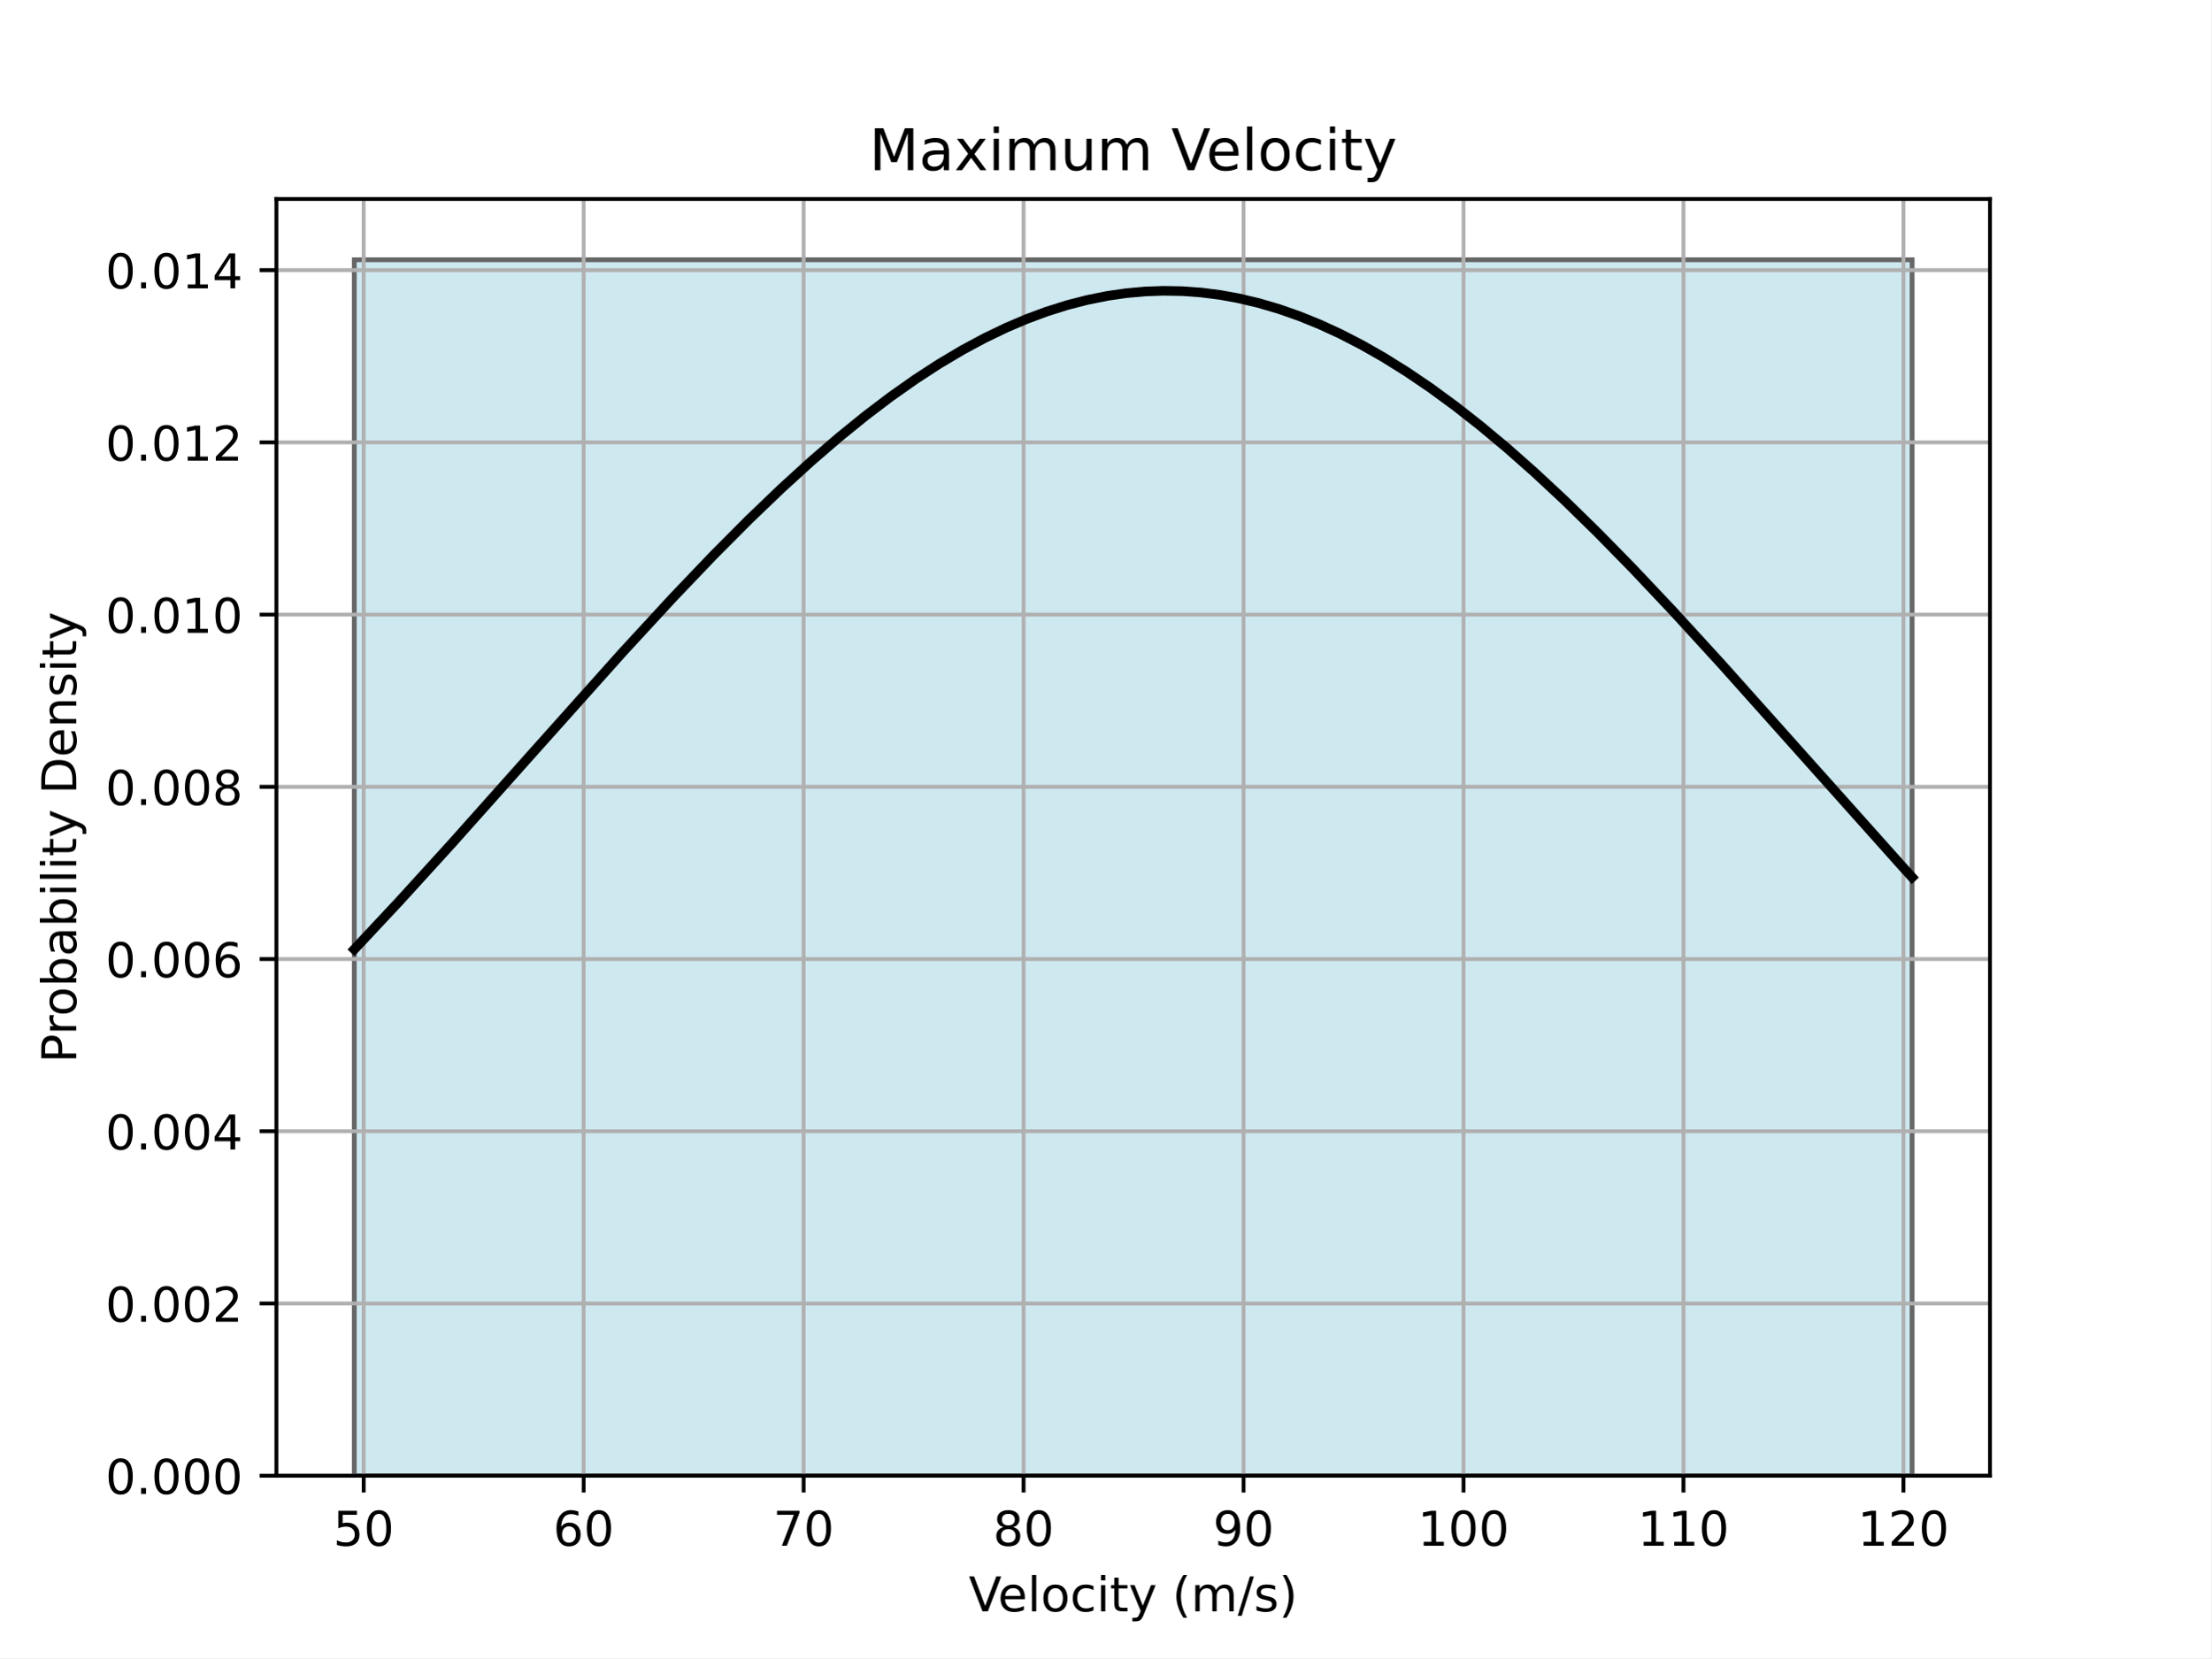
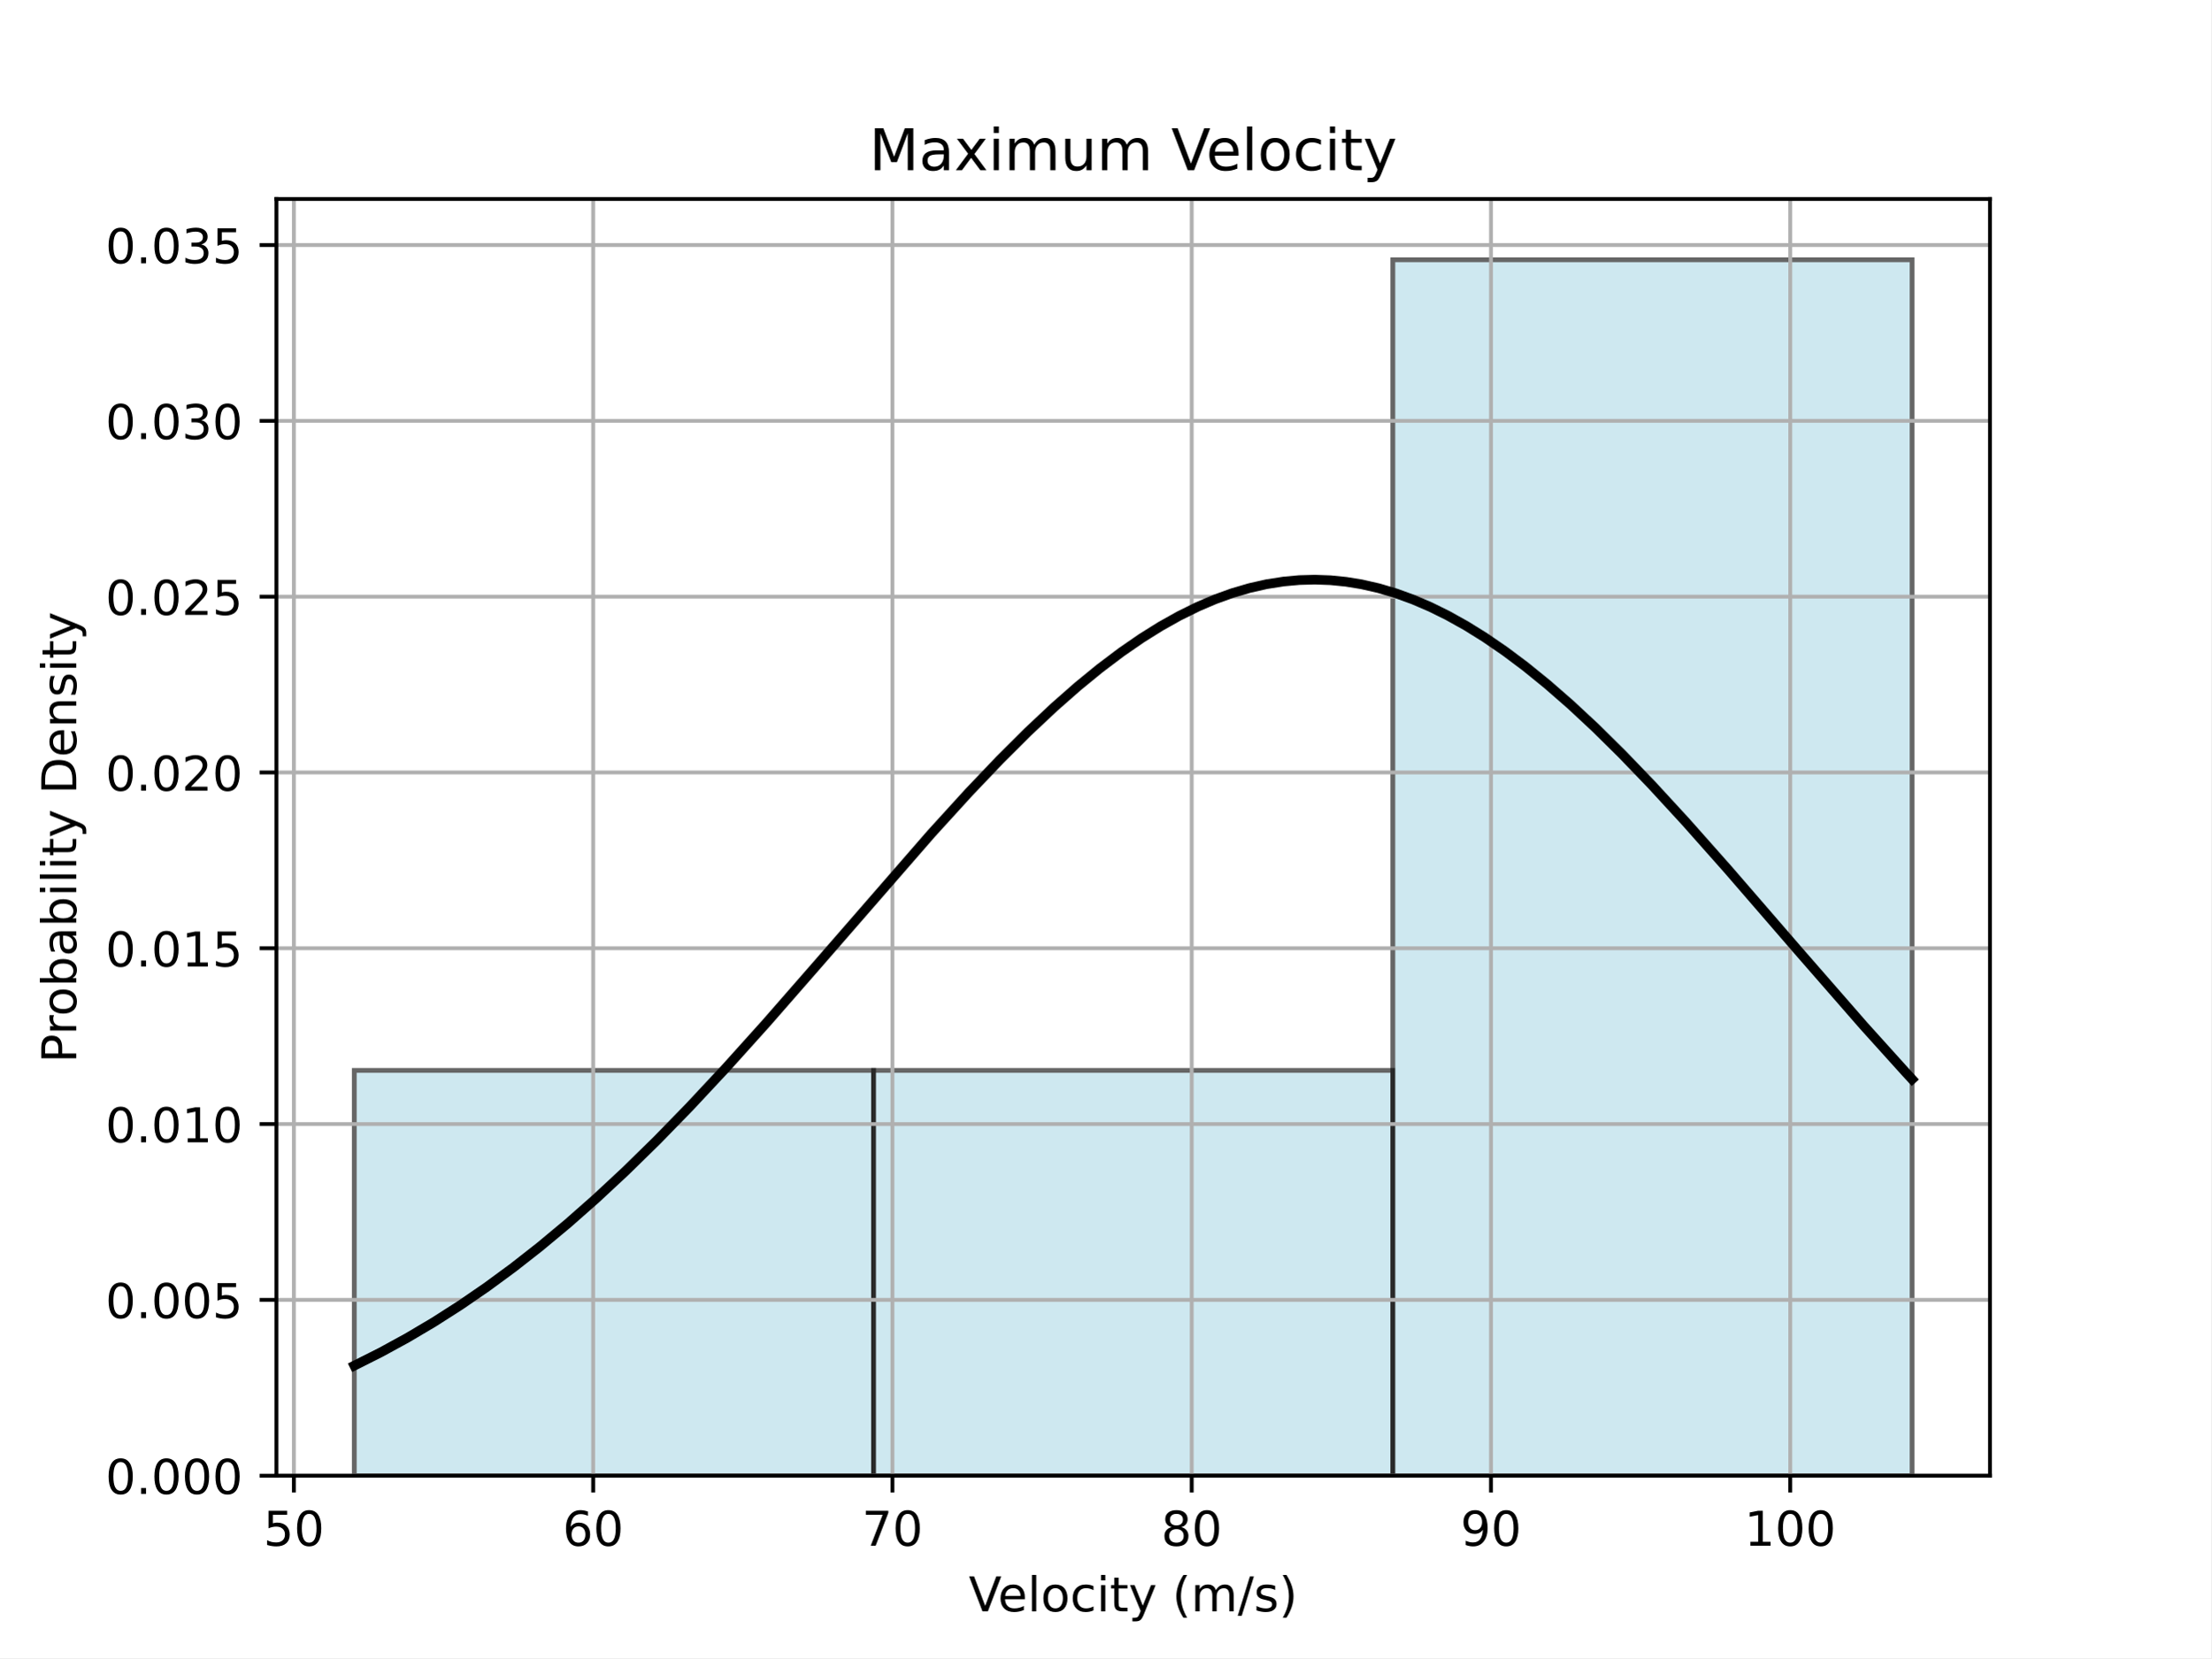
<svg xmlns="http://www.w3.org/2000/svg" xmlns:xlink="http://www.w3.org/1999/xlink" width="460.8pt" height="345.6pt" viewBox="0 0 460.8 345.6" version="1.1">
  <defs>
    <style type="text/css">*{stroke-linejoin: round; stroke-linecap: butt}</style>
  </defs>
  <g id="figure_1">
    <g id="patch_1">
      <path d="M 0 345.6  L 460.8 345.6  L 460.8 0  L 0 0  z " style="fill: #ffffff" />
    </g>
    <g id="axes_1">
      <g id="patch_2">
        <path d="M 57.6 307.584  L 414.72 307.584  L 414.72 41.472  L 57.6 41.472  z " style="fill: #ffffff" />
      </g>
      <g id="patch_3">
-         <path d="M 73.833 307.584  L 398.487 307.584  L 398.487 54.144  L 73.833 54.144  z " clip-path="url(#p4a5b25e9ff)" style="fill: #add8e6; opacity: 0.6; stroke: #000000; stroke-linejoin: miter" />
+         <path d="M 73.833 307.584  L 182.051 307.584  L 182.051 223.104  L 73.833 223.104  z " clip-path="url(#p40a71acb7b)" style="fill: #add8e6; opacity: 0.6; stroke: #000000; stroke-linejoin: miter" />
+       </g>
+       <g id="patch_4">
+         <path d="M 182.051 307.584  L 290.269 307.584  L 290.269 223.104  L 182.051 223.104  z " clip-path="url(#p40a71acb7b)" style="fill: #add8e6; opacity: 0.6; stroke: #000000; stroke-linejoin: miter" />
+       </g>
+       <g id="patch_5">
+         <path d="M 290.269 307.584  L 398.487 307.584  L 398.487 54.144  L 290.269 54.144  z " clip-path="url(#p40a71acb7b)" style="fill: #add8e6; opacity: 0.6; stroke: #000000; stroke-linejoin: miter" />
      </g>
      <g id="matplotlib.axis_1">
        <g id="xtick_1">
          <g id="line2d_1">
-             <path d="M 75.79 307.584  L 75.79 41.472  " clip-path="url(#p4a5b25e9ff)" style="fill: none; stroke: #b0b0b0; stroke-width: 0.8; stroke-linecap: square" />
+             <path d="M 61.245 307.584  L 61.245 41.472  " clip-path="url(#p40a71acb7b)" style="fill: none; stroke: #b0b0b0; stroke-width: 0.8; stroke-linecap: square" />
          </g>
          <g id="line2d_2">
            <defs>
-               <path id="mf6ae5b0770" d="M 0 0  L 0 3.5  " style="stroke: #000000; stroke-width: 0.8" />
+               <path id="mca28482580" d="M 0 0  L 0 3.5  " style="stroke: #000000; stroke-width: 0.8" />
            </defs>
            <g>
-               <use xlink:href="#mf6ae5b0770" x="75.79" y="307.584" style="stroke: #000000; stroke-width: 0.8" />
+               <use xlink:href="#mca28482580" x="61.245" y="307.584" style="stroke: #000000; stroke-width: 0.8" />
            </g>
          </g>
          <g id="text_1">
-             <g transform="translate(69.42783 322.1824) scale(0.1 -0.1)">
+             <g transform="translate(54.8823 322.1824) scale(0.1 -0.1)">
              <defs>
                <path id="DejaVuSans-35" d="M 691 4666  L 3169 4666  L 3169 4134  L 1269 4134  L 1269 2991  Q 1406 3038 1543 3061  Q 1681 3084 1819 3084  Q 2600 3084 3056 2656  Q 3513 2228 3513 1497  Q 3513 744 3044 326  Q 2575 -91 1722 -91  Q 1428 -91 1123 -41  Q 819 9 494 109  L 494 744  Q 775 591 1075 516  Q 1375 441 1709 441  Q 2250 441 2565 725  Q 2881 1009 2881 1497  Q 2881 1984 2565 2268  Q 2250 2553 1709 2553  Q 1456 2553 1204 2497  Q 953 2441 691 2322  L 691 4666  z " transform="scale(0.015625)" />
                <path id="DejaVuSans-30" d="M 2034 4250  Q 1547 4250 1301 3770  Q 1056 3291 1056 2328  Q 1056 1369 1301 889  Q 1547 409 2034 409  Q 2525 409 2770 889  Q 3016 1369 3016 2328  Q 3016 3291 2770 3770  Q 2525 4250 2034 4250  z M 2034 4750  Q 2819 4750 3233 4129  Q 3647 3509 3647 2328  Q 3647 1150 3233 529  Q 2819 -91 2034 -91  Q 1250 -91 836 529  Q 422 1150 422 2328  Q 422 3509 836 4129  Q 1250 4750 2034 4750  z " transform="scale(0.015625)" />
              </defs>
              <use xlink:href="#DejaVuSans-35" />
              <use xlink:href="#DejaVuSans-30" x="63.623" />
            </g>
          </g>
        </g>
        <g id="xtick_2">
          <g id="line2d_3">
-             <path d="M 121.633 307.584  L 121.633 41.472  " clip-path="url(#p4a5b25e9ff)" style="fill: none; stroke: #b0b0b0; stroke-width: 0.8; stroke-linecap: square" />
+             <path d="M 123.615 307.584  L 123.615 41.472  " clip-path="url(#p40a71acb7b)" style="fill: none; stroke: #b0b0b0; stroke-width: 0.8; stroke-linecap: square" />
          </g>
          <g id="line2d_4">
            <g>
-               <use xlink:href="#mf6ae5b0770" x="121.633" y="307.584" style="stroke: #000000; stroke-width: 0.8" />
+               <use xlink:href="#mca28482580" x="123.615" y="307.584" style="stroke: #000000; stroke-width: 0.8" />
            </g>
          </g>
          <g id="text_2">
-             <g transform="translate(115.2701 322.1824) scale(0.1 -0.1)">
+             <g transform="translate(117.2526 322.1824) scale(0.1 -0.1)">
              <defs>
                <path id="DejaVuSans-36" d="M 2113 2584  Q 1688 2584 1439 2293  Q 1191 2003 1191 1497  Q 1191 994 1439 701  Q 1688 409 2113 409  Q 2538 409 2786 701  Q 3034 994 3034 1497  Q 3034 2003 2786 2293  Q 2538 2584 2113 2584  z M 3366 4563  L 3366 3988  Q 3128 4100 2886 4159  Q 2644 4219 2406 4219  Q 1781 4219 1451 3797  Q 1122 3375 1075 2522  Q 1259 2794 1537 2939  Q 1816 3084 2150 3084  Q 2853 3084 3261 2657  Q 3669 2231 3669 1497  Q 3669 778 3244 343  Q 2819 -91 2113 -91  Q 1303 -91 875 529  Q 447 1150 447 2328  Q 447 3434 972 4092  Q 1497 4750 2381 4750  Q 2619 4750 2861 4703  Q 3103 4656 3366 4563  z " transform="scale(0.015625)" />
              </defs>
              <use xlink:href="#DejaVuSans-36" />
              <use xlink:href="#DejaVuSans-30" x="63.623" />
            </g>
          </g>
        </g>
        <g id="xtick_3">
          <g id="line2d_5">
-             <path d="M 167.475 307.584  L 167.475 41.472  " clip-path="url(#p4a5b25e9ff)" style="fill: none; stroke: #b0b0b0; stroke-width: 0.8; stroke-linecap: square" />
+             <path d="M 185.985 307.584  L 185.985 41.472  " clip-path="url(#p40a71acb7b)" style="fill: none; stroke: #b0b0b0; stroke-width: 0.8; stroke-linecap: square" />
          </g>
          <g id="line2d_6">
            <g>
-               <use xlink:href="#mf6ae5b0770" x="167.475" y="307.584" style="stroke: #000000; stroke-width: 0.8" />
+               <use xlink:href="#mca28482580" x="185.985" y="307.584" style="stroke: #000000; stroke-width: 0.8" />
            </g>
          </g>
          <g id="text_3">
-             <g transform="translate(161.1124 322.1824) scale(0.1 -0.1)">
+             <g transform="translate(179.623 322.1824) scale(0.1 -0.1)">
              <defs>
                <path id="DejaVuSans-37" d="M 525 4666  L 3525 4666  L 3525 4397  L 1831 0  L 1172 0  L 2766 4134  L 525 4134  L 525 4666  z " transform="scale(0.015625)" />
              </defs>
              <use xlink:href="#DejaVuSans-37" />
              <use xlink:href="#DejaVuSans-30" x="63.623" />
            </g>
          </g>
        </g>
        <g id="xtick_4">
          <g id="line2d_7">
-             <path d="M 213.317 307.584  L 213.317 41.472  " clip-path="url(#p4a5b25e9ff)" style="fill: none; stroke: #b0b0b0; stroke-width: 0.8; stroke-linecap: square" />
+             <path d="M 248.356 307.584  L 248.356 41.472  " clip-path="url(#p40a71acb7b)" style="fill: none; stroke: #b0b0b0; stroke-width: 0.8; stroke-linecap: square" />
          </g>
          <g id="line2d_8">
            <g>
-               <use xlink:href="#mf6ae5b0770" x="213.317" y="307.584" style="stroke: #000000; stroke-width: 0.8" />
+               <use xlink:href="#mca28482580" x="248.356" y="307.584" style="stroke: #000000; stroke-width: 0.8" />
            </g>
          </g>
          <g id="text_4">
-             <g transform="translate(206.9547 322.1824) scale(0.1 -0.1)">
+             <g transform="translate(241.9933 322.1824) scale(0.1 -0.1)">
              <defs>
                <path id="DejaVuSans-38" d="M 2034 2216  Q 1584 2216 1326 1975  Q 1069 1734 1069 1313  Q 1069 891 1326 650  Q 1584 409 2034 409  Q 2484 409 2743 651  Q 3003 894 3003 1313  Q 3003 1734 2745 1975  Q 2488 2216 2034 2216  z M 1403 2484  Q 997 2584 770 2862  Q 544 3141 544 3541  Q 544 4100 942 4425  Q 1341 4750 2034 4750  Q 2731 4750 3128 4425  Q 3525 4100 3525 3541  Q 3525 3141 3298 2862  Q 3072 2584 2669 2484  Q 3125 2378 3379 2068  Q 3634 1759 3634 1313  Q 3634 634 3220 271  Q 2806 -91 2034 -91  Q 1263 -91 848 271  Q 434 634 434 1313  Q 434 1759 690 2068  Q 947 2378 1403 2484  z M 1172 3481  Q 1172 3119 1398 2916  Q 1625 2713 2034 2713  Q 2441 2713 2670 2916  Q 2900 3119 2900 3481  Q 2900 3844 2670 4047  Q 2441 4250 2034 4250  Q 1625 4250 1398 4047  Q 1172 3844 1172 3481  z " transform="scale(0.015625)" />
              </defs>
              <use xlink:href="#DejaVuSans-38" />
              <use xlink:href="#DejaVuSans-30" x="63.623" />
            </g>
          </g>
        </g>
        <g id="xtick_5">
          <g id="line2d_9">
-             <path d="M 259.16 307.584  L 259.16 41.472  " clip-path="url(#p4a5b25e9ff)" style="fill: none; stroke: #b0b0b0; stroke-width: 0.8; stroke-linecap: square" />
+             <path d="M 310.726 307.584  L 310.726 41.472  " clip-path="url(#p40a71acb7b)" style="fill: none; stroke: #b0b0b0; stroke-width: 0.8; stroke-linecap: square" />
          </g>
          <g id="line2d_10">
            <g>
-               <use xlink:href="#mf6ae5b0770" x="259.16" y="307.584" style="stroke: #000000; stroke-width: 0.8" />
+               <use xlink:href="#mca28482580" x="310.726" y="307.584" style="stroke: #000000; stroke-width: 0.8" />
            </g>
          </g>
          <g id="text_5">
-             <g transform="translate(252.797 322.1824) scale(0.1 -0.1)">
+             <g transform="translate(304.3637 322.1824) scale(0.1 -0.1)">
              <defs>
                <path id="DejaVuSans-39" d="M 703 97  L 703 672  Q 941 559 1184 500  Q 1428 441 1663 441  Q 2288 441 2617 861  Q 2947 1281 2994 2138  Q 2813 1869 2534 1725  Q 2256 1581 1919 1581  Q 1219 1581 811 2004  Q 403 2428 403 3163  Q 403 3881 828 4315  Q 1253 4750 1959 4750  Q 2769 4750 3195 4129  Q 3622 3509 3622 2328  Q 3622 1225 3098 567  Q 2575 -91 1691 -91  Q 1453 -91 1209 -44  Q 966 3 703 97  z M 1959 2075  Q 2384 2075 2632 2365  Q 2881 2656 2881 3163  Q 2881 3666 2632 3958  Q 2384 4250 1959 4250  Q 1534 4250 1286 3958  Q 1038 3666 1038 3163  Q 1038 2656 1286 2365  Q 1534 2075 1959 2075  z " transform="scale(0.015625)" />
              </defs>
              <use xlink:href="#DejaVuSans-39" />
              <use xlink:href="#DejaVuSans-30" x="63.623" />
            </g>
          </g>
        </g>
        <g id="xtick_6">
          <g id="line2d_11">
-             <path d="M 305.002 307.584  L 305.002 41.472  " clip-path="url(#p4a5b25e9ff)" style="fill: none; stroke: #b0b0b0; stroke-width: 0.8; stroke-linecap: square" />
+             <path d="M 373.096 307.584  L 373.096 41.472  " clip-path="url(#p40a71acb7b)" style="fill: none; stroke: #b0b0b0; stroke-width: 0.8; stroke-linecap: square" />
          </g>
          <g id="line2d_12">
            <g>
-               <use xlink:href="#mf6ae5b0770" x="305.002" y="307.584" style="stroke: #000000; stroke-width: 0.8" />
+               <use xlink:href="#mca28482580" x="373.096" y="307.584" style="stroke: #000000; stroke-width: 0.8" />
            </g>
          </g>
          <g id="text_6">
-             <g transform="translate(295.4581 322.1824) scale(0.1 -0.1)">
+             <g transform="translate(363.5527 322.1824) scale(0.1 -0.1)">
              <defs>
                <path id="DejaVuSans-31" d="M 794 531  L 1825 531  L 1825 4091  L 703 3866  L 703 4441  L 1819 4666  L 2450 4666  L 2450 531  L 3481 531  L 3481 0  L 794 0  L 794 531  z " transform="scale(0.015625)" />
              </defs>
              <use xlink:href="#DejaVuSans-31" />
              <use xlink:href="#DejaVuSans-30" x="63.623" />
              <use xlink:href="#DejaVuSans-30" x="127.246" />
            </g>
          </g>
        </g>
-         <g id="xtick_7">
-           <g id="line2d_13">
-             <path d="M 350.844 307.584  L 350.844 41.472  " clip-path="url(#p4a5b25e9ff)" style="fill: none; stroke: #b0b0b0; stroke-width: 0.8; stroke-linecap: square" />
-           </g>
-           <g id="line2d_14">
-             <g>
-               <use xlink:href="#mf6ae5b0770" x="350.844" y="307.584" style="stroke: #000000; stroke-width: 0.8" />
-             </g>
-           </g>
-           <g id="text_7">
-             <g transform="translate(341.3003 322.1824) scale(0.1 -0.1)">
-               <use xlink:href="#DejaVuSans-31" />
-               <use xlink:href="#DejaVuSans-31" x="63.623" />
-               <use xlink:href="#DejaVuSans-30" x="127.246" />
-             </g>
-           </g>
-         </g>
-         <g id="xtick_8">
-           <g id="line2d_15">
-             <path d="M 396.686 307.584  L 396.686 41.472  " clip-path="url(#p4a5b25e9ff)" style="fill: none; stroke: #b0b0b0; stroke-width: 0.8; stroke-linecap: square" />
-           </g>
-           <g id="line2d_16">
-             <g>
-               <use xlink:href="#mf6ae5b0770" x="396.686" y="307.584" style="stroke: #000000; stroke-width: 0.8" />
-             </g>
-           </g>
-           <g id="text_8">
-             <g transform="translate(387.1426 322.1824) scale(0.1 -0.1)">
-               <defs>
-                 <path id="DejaVuSans-32" d="M 1228 531  L 3431 531  L 3431 0  L 469 0  L 469 531  Q 828 903 1448 1529  Q 2069 2156 2228 2338  Q 2531 2678 2651 2914  Q 2772 3150 2772 3378  Q 2772 3750 2511 3984  Q 2250 4219 1831 4219  Q 1534 4219 1204 4116  Q 875 4013 500 3803  L 500 4441  Q 881 4594 1212 4672  Q 1544 4750 1819 4750  Q 2544 4750 2975 4387  Q 3406 4025 3406 3419  Q 3406 3131 3298 2873  Q 3191 2616 2906 2266  Q 2828 2175 2409 1742  Q 1991 1309 1228 531  z " transform="scale(0.015625)" />
-               </defs>
-               <use xlink:href="#DejaVuSans-31" />
-               <use xlink:href="#DejaVuSans-32" x="63.623" />
-               <use xlink:href="#DejaVuSans-30" x="127.246" />
-             </g>
-           </g>
-         </g>
-         <g id="text_9">
+         <g id="text_7">
          <g transform="translate(201.8944 335.8606) scale(0.1 -0.1)">
            <defs>
              <path id="DejaVuSans-56" d="M 1831 0  L 50 4666  L 709 4666  L 2188 738  L 3669 4666  L 4325 4666  L 2547 0  L 1831 0  z " transform="scale(0.015625)" />
              <path id="DejaVuSans-65" d="M 3597 1894  L 3597 1613  L 953 1613  Q 991 1019 1311 708  Q 1631 397 2203 397  Q 2534 397 2845 478  Q 3156 559 3463 722  L 3463 178  Q 3153 47 2828 -22  Q 2503 -91 2169 -91  Q 1331 -91 842 396  Q 353 884 353 1716  Q 353 2575 817 3079  Q 1281 3584 2069 3584  Q 2775 3584 3186 3129  Q 3597 2675 3597 1894  z M 3022 2063  Q 3016 2534 2758 2815  Q 2500 3097 2075 3097  Q 1594 3097 1305 2825  Q 1016 2553 972 2059  L 3022 2063  z " transform="scale(0.015625)" />
              <path id="DejaVuSans-6c" d="M 603 4863  L 1178 4863  L 1178 0  L 603 0  L 603 4863  z " transform="scale(0.015625)" />
              <path id="DejaVuSans-6f" d="M 1959 3097  Q 1497 3097 1228 2736  Q 959 2375 959 1747  Q 959 1119 1226 758  Q 1494 397 1959 397  Q 2419 397 2687 759  Q 2956 1122 2956 1747  Q 2956 2369 2687 2733  Q 2419 3097 1959 3097  z M 1959 3584  Q 2709 3584 3137 3096  Q 3566 2609 3566 1747  Q 3566 888 3137 398  Q 2709 -91 1959 -91  Q 1206 -91 779 398  Q 353 888 353 1747  Q 353 2609 779 3096  Q 1206 3584 1959 3584  z " transform="scale(0.015625)" />
              <path id="DejaVuSans-63" d="M 3122 3366  L 3122 2828  Q 2878 2963 2633 3030  Q 2388 3097 2138 3097  Q 1578 3097 1268 2742  Q 959 2388 959 1747  Q 959 1106 1268 751  Q 1578 397 2138 397  Q 2388 397 2633 464  Q 2878 531 3122 666  L 3122 134  Q 2881 22 2623 -34  Q 2366 -91 2075 -91  Q 1284 -91 818 406  Q 353 903 353 1747  Q 353 2603 823 3093  Q 1294 3584 2113 3584  Q 2378 3584 2631 3529  Q 2884 3475 3122 3366  z " transform="scale(0.015625)" />
              <path id="DejaVuSans-69" d="M 603 3500  L 1178 3500  L 1178 0  L 603 0  L 603 3500  z M 603 4863  L 1178 4863  L 1178 4134  L 603 4134  L 603 4863  z " transform="scale(0.015625)" />
              <path id="DejaVuSans-74" d="M 1172 4494  L 1172 3500  L 2356 3500  L 2356 3053  L 1172 3053  L 1172 1153  Q 1172 725 1289 603  Q 1406 481 1766 481  L 2356 481  L 2356 0  L 1766 0  Q 1100 0 847 248  Q 594 497 594 1153  L 594 3053  L 172 3053  L 172 3500  L 594 3500  L 594 4494  L 1172 4494  z " transform="scale(0.015625)" />
              <path id="DejaVuSans-79" d="M 2059 -325  Q 1816 -950 1584 -1140  Q 1353 -1331 966 -1331  L 506 -1331  L 506 -850  L 844 -850  Q 1081 -850 1212 -737  Q 1344 -625 1503 -206  L 1606 56  L 191 3500  L 800 3500  L 1894 763  L 2988 3500  L 3597 3500  L 2059 -325  z " transform="scale(0.015625)" />
              <path id="DejaVuSans-20" transform="scale(0.015625)" />
              <path id="DejaVuSans-28" d="M 1984 4856  Q 1566 4138 1362 3434  Q 1159 2731 1159 2009  Q 1159 1288 1364 580  Q 1569 -128 1984 -844  L 1484 -844  Q 1016 -109 783 600  Q 550 1309 550 2009  Q 550 2706 781 3412  Q 1013 4119 1484 4856  L 1984 4856  z " transform="scale(0.015625)" />
              <path id="DejaVuSans-6d" d="M 3328 2828  Q 3544 3216 3844 3400  Q 4144 3584 4550 3584  Q 5097 3584 5394 3201  Q 5691 2819 5691 2113  L 5691 0  L 5113 0  L 5113 2094  Q 5113 2597 4934 2840  Q 4756 3084 4391 3084  Q 3944 3084 3684 2787  Q 3425 2491 3425 1978  L 3425 0  L 2847 0  L 2847 2094  Q 2847 2600 2669 2842  Q 2491 3084 2119 3084  Q 1678 3084 1418 2786  Q 1159 2488 1159 1978  L 1159 0  L 581 0  L 581 3500  L 1159 3500  L 1159 2956  Q 1356 3278 1631 3431  Q 1906 3584 2284 3584  Q 2666 3584 2933 3390  Q 3200 3197 3328 2828  z " transform="scale(0.015625)" />
              <path id="DejaVuSans-2f" d="M 1625 4666  L 2156 4666  L 531 -594  L 0 -594  L 1625 4666  z " transform="scale(0.015625)" />
              <path id="DejaVuSans-73" d="M 2834 3397  L 2834 2853  Q 2591 2978 2328 3040  Q 2066 3103 1784 3103  Q 1356 3103 1142 2972  Q 928 2841 928 2578  Q 928 2378 1081 2264  Q 1234 2150 1697 2047  L 1894 2003  Q 2506 1872 2764 1633  Q 3022 1394 3022 966  Q 3022 478 2636 193  Q 2250 -91 1575 -91  Q 1294 -91 989 -36  Q 684 19 347 128  L 347 722  Q 666 556 975 473  Q 1284 391 1588 391  Q 1994 391 2212 530  Q 2431 669 2431 922  Q 2431 1156 2273 1281  Q 2116 1406 1581 1522  L 1381 1569  Q 847 1681 609 1914  Q 372 2147 372 2553  Q 372 3047 722 3315  Q 1072 3584 1716 3584  Q 2034 3584 2315 3537  Q 2597 3491 2834 3397  z " transform="scale(0.015625)" />
              <path id="DejaVuSans-29" d="M 513 4856  L 1013 4856  Q 1481 4119 1714 3412  Q 1947 2706 1947 2009  Q 1947 1309 1714 600  Q 1481 -109 1013 -844  L 513 -844  Q 928 -128 1133 580  Q 1338 1288 1338 2009  Q 1338 2731 1133 3434  Q 928 4138 513 4856  z " transform="scale(0.015625)" />
            </defs>
            <use xlink:href="#DejaVuSans-56" />
            <use xlink:href="#DejaVuSans-65" x="60.658" />
            <use xlink:href="#DejaVuSans-6c" x="122.182" />
            <use xlink:href="#DejaVuSans-6f" x="149.965" />
            <use xlink:href="#DejaVuSans-63" x="211.146" />
            <use xlink:href="#DejaVuSans-69" x="266.127" />
            <use xlink:href="#DejaVuSans-74" x="293.91" />
            <use xlink:href="#DejaVuSans-79" x="333.119" />
            <use xlink:href="#DejaVuSans-20" x="392.299" />
            <use xlink:href="#DejaVuSans-28" x="424.086" />
            <use xlink:href="#DejaVuSans-6d" x="463.1" />
            <use xlink:href="#DejaVuSans-2f" x="560.512" />
            <use xlink:href="#DejaVuSans-73" x="594.203" />
            <use xlink:href="#DejaVuSans-29" x="646.303" />
          </g>
        </g>
      </g>
      <g id="matplotlib.axis_2">
        <g id="ytick_1">
-           <g id="line2d_17">
-             <path d="M 57.6 307.584  L 414.72 307.584  " clip-path="url(#p4a5b25e9ff)" style="fill: none; stroke: #b0b0b0; stroke-width: 0.8; stroke-linecap: square" />
-           </g>
-           <g id="line2d_18">
+           <g id="line2d_13">
+             <path d="M 57.6 307.584  L 414.72 307.584  " clip-path="url(#p40a71acb7b)" style="fill: none; stroke: #b0b0b0; stroke-width: 0.8; stroke-linecap: square" />
+           </g>
+           <g id="line2d_14">
            <defs>
-               <path id="mce424a4e23" d="M 0 0  L -3.5 0  " style="stroke: #000000; stroke-width: 0.8" />
+               <path id="m135d31848f" d="M 0 0  L -3.5 0  " style="stroke: #000000; stroke-width: 0.8" />
            </defs>
            <g>
-               <use xlink:href="#mce424a4e23" x="57.6" y="307.584" style="stroke: #000000; stroke-width: 0.8" />
-             </g>
-           </g>
-           <g id="text_10">
+               <use xlink:href="#m135d31848f" x="57.6" y="307.584" style="stroke: #000000; stroke-width: 0.8" />
+             </g>
+           </g>
+           <g id="text_8">
            <g transform="translate(21.97188 311.3832) scale(0.1 -0.1)">
              <defs>
                <path id="DejaVuSans-2e" d="M 684 794  L 1344 794  L 1344 0  L 684 0  L 684 794  z " transform="scale(0.015625)" />
              </defs>
              <use xlink:href="#DejaVuSans-30" />
              <use xlink:href="#DejaVuSans-2e" x="63.623" />
              <use xlink:href="#DejaVuSans-30" x="95.41" />
              <use xlink:href="#DejaVuSans-30" x="159.033" />
              <use xlink:href="#DejaVuSans-30" x="222.656" />
            </g>
          </g>
        </g>
        <g id="ytick_2">
-           <g id="line2d_19">
-             <path d="M 57.6 271.687  L 414.72 271.687  " clip-path="url(#p4a5b25e9ff)" style="fill: none; stroke: #b0b0b0; stroke-width: 0.8; stroke-linecap: square" />
-           </g>
-           <g id="line2d_20">
-             <g>
-               <use xlink:href="#mce424a4e23" x="57.6" y="271.687" style="stroke: #000000; stroke-width: 0.8" />
-             </g>
-           </g>
-           <g id="text_11">
-             <g transform="translate(21.97188 275.486) scale(0.1 -0.1)">
+           <g id="line2d_15">
+             <path d="M 57.6 270.939  L 414.72 270.939  " clip-path="url(#p40a71acb7b)" style="fill: none; stroke: #b0b0b0; stroke-width: 0.8; stroke-linecap: square" />
+           </g>
+           <g id="line2d_16">
+             <g>
+               <use xlink:href="#m135d31848f" x="57.6" y="270.939" style="stroke: #000000; stroke-width: 0.8" />
+             </g>
+           </g>
+           <g id="text_9">
+             <g transform="translate(21.97188 274.7381) scale(0.1 -0.1)">
              <use xlink:href="#DejaVuSans-30" />
              <use xlink:href="#DejaVuSans-2e" x="63.623" />
              <use xlink:href="#DejaVuSans-30" x="95.41" />
              <use xlink:href="#DejaVuSans-30" x="159.033" />
-               <use xlink:href="#DejaVuSans-32" x="222.656" />
+               <use xlink:href="#DejaVuSans-35" x="222.656" />
            </g>
          </g>
        </g>
        <g id="ytick_3">
-           <g id="line2d_21">
-             <path d="M 57.6 235.79  L 414.72 235.79  " clip-path="url(#p4a5b25e9ff)" style="fill: none; stroke: #b0b0b0; stroke-width: 0.8; stroke-linecap: square" />
-           </g>
-           <g id="line2d_22">
-             <g>
-               <use xlink:href="#mce424a4e23" x="57.6" y="235.79" style="stroke: #000000; stroke-width: 0.8" />
-             </g>
-           </g>
-           <g id="text_12">
-             <g transform="translate(21.97188 239.5889) scale(0.1 -0.1)">
-               <defs>
-                 <path id="DejaVuSans-34" d="M 2419 4116  L 825 1625  L 2419 1625  L 2419 4116  z M 2253 4666  L 3047 4666  L 3047 1625  L 3713 1625  L 3713 1100  L 3047 1100  L 3047 0  L 2419 0  L 2419 1100  L 313 1100  L 313 1709  L 2253 4666  z " transform="scale(0.015625)" />
-               </defs>
-               <use xlink:href="#DejaVuSans-30" />
-               <use xlink:href="#DejaVuSans-2e" x="63.623" />
-               <use xlink:href="#DejaVuSans-30" x="95.41" />
-               <use xlink:href="#DejaVuSans-30" x="159.033" />
-               <use xlink:href="#DejaVuSans-34" x="222.656" />
-             </g>
-           </g>
-         </g>
-         <g id="ytick_4">
-           <g id="line2d_23">
-             <path d="M 57.6 199.892  L 414.72 199.892  " clip-path="url(#p4a5b25e9ff)" style="fill: none; stroke: #b0b0b0; stroke-width: 0.8; stroke-linecap: square" />
-           </g>
-           <g id="line2d_24">
-             <g>
-               <use xlink:href="#mce424a4e23" x="57.6" y="199.892" style="stroke: #000000; stroke-width: 0.8" />
-             </g>
-           </g>
-           <g id="text_13">
-             <g transform="translate(21.97188 203.6917) scale(0.1 -0.1)">
-               <use xlink:href="#DejaVuSans-30" />
-               <use xlink:href="#DejaVuSans-2e" x="63.623" />
-               <use xlink:href="#DejaVuSans-30" x="95.41" />
-               <use xlink:href="#DejaVuSans-30" x="159.033" />
-               <use xlink:href="#DejaVuSans-36" x="222.656" />
-             </g>
-           </g>
-         </g>
-         <g id="ytick_5">
-           <g id="line2d_25">
-             <path d="M 57.6 163.995  L 414.72 163.995  " clip-path="url(#p4a5b25e9ff)" style="fill: none; stroke: #b0b0b0; stroke-width: 0.8; stroke-linecap: square" />
-           </g>
-           <g id="line2d_26">
-             <g>
-               <use xlink:href="#mce424a4e23" x="57.6" y="163.995" style="stroke: #000000; stroke-width: 0.8" />
-             </g>
-           </g>
-           <g id="text_14">
-             <g transform="translate(21.97188 167.7945) scale(0.1 -0.1)">
-               <use xlink:href="#DejaVuSans-30" />
-               <use xlink:href="#DejaVuSans-2e" x="63.623" />
-               <use xlink:href="#DejaVuSans-30" x="95.41" />
-               <use xlink:href="#DejaVuSans-30" x="159.033" />
-               <use xlink:href="#DejaVuSans-38" x="222.656" />
-             </g>
-           </g>
-         </g>
-         <g id="ytick_6">
-           <g id="line2d_27">
-             <path d="M 57.6 128.098  L 414.72 128.098  " clip-path="url(#p4a5b25e9ff)" style="fill: none; stroke: #b0b0b0; stroke-width: 0.8; stroke-linecap: square" />
-           </g>
-           <g id="line2d_28">
-             <g>
-               <use xlink:href="#mce424a4e23" x="57.6" y="128.098" style="stroke: #000000; stroke-width: 0.8" />
-             </g>
-           </g>
-           <g id="text_15">
-             <g transform="translate(21.97188 131.8973) scale(0.1 -0.1)">
+           <g id="line2d_17">
+             <path d="M 57.6 234.294  L 414.72 234.294  " clip-path="url(#p40a71acb7b)" style="fill: none; stroke: #b0b0b0; stroke-width: 0.8; stroke-linecap: square" />
+           </g>
+           <g id="line2d_18">
+             <g>
+               <use xlink:href="#m135d31848f" x="57.6" y="234.294" style="stroke: #000000; stroke-width: 0.8" />
+             </g>
+           </g>
+           <g id="text_10">
+             <g transform="translate(21.97188 238.093) scale(0.1 -0.1)">
              <use xlink:href="#DejaVuSans-30" />
              <use xlink:href="#DejaVuSans-2e" x="63.623" />
              <use xlink:href="#DejaVuSans-30" x="95.41" />
              <use xlink:href="#DejaVuSans-31" x="159.033" />
              <use xlink:href="#DejaVuSans-30" x="222.656" />
            </g>
          </g>
        </g>
+         <g id="ytick_4">
+           <g id="line2d_19">
+             <path d="M 57.6 197.649  L 414.72 197.649  " clip-path="url(#p40a71acb7b)" style="fill: none; stroke: #b0b0b0; stroke-width: 0.8; stroke-linecap: square" />
+           </g>
+           <g id="line2d_20">
+             <g>
+               <use xlink:href="#m135d31848f" x="57.6" y="197.649" style="stroke: #000000; stroke-width: 0.8" />
+             </g>
+           </g>
+           <g id="text_11">
+             <g transform="translate(21.97188 201.4479) scale(0.1 -0.1)">
+               <use xlink:href="#DejaVuSans-30" />
+               <use xlink:href="#DejaVuSans-2e" x="63.623" />
+               <use xlink:href="#DejaVuSans-30" x="95.41" />
+               <use xlink:href="#DejaVuSans-31" x="159.033" />
+               <use xlink:href="#DejaVuSans-35" x="222.656" />
+             </g>
+           </g>
+         </g>
+         <g id="ytick_5">
+           <g id="line2d_21">
+             <path d="M 57.6 161.004  L 414.72 161.004  " clip-path="url(#p40a71acb7b)" style="fill: none; stroke: #b0b0b0; stroke-width: 0.8; stroke-linecap: square" />
+           </g>
+           <g id="line2d_22">
+             <g>
+               <use xlink:href="#m135d31848f" x="57.6" y="161.004" style="stroke: #000000; stroke-width: 0.8" />
+             </g>
+           </g>
+           <g id="text_12">
+             <g transform="translate(21.97188 164.8028) scale(0.1 -0.1)">
+               <defs>
+                 <path id="DejaVuSans-32" d="M 1228 531  L 3431 531  L 3431 0  L 469 0  L 469 531  Q 828 903 1448 1529  Q 2069 2156 2228 2338  Q 2531 2678 2651 2914  Q 2772 3150 2772 3378  Q 2772 3750 2511 3984  Q 2250 4219 1831 4219  Q 1534 4219 1204 4116  Q 875 4013 500 3803  L 500 4441  Q 881 4594 1212 4672  Q 1544 4750 1819 4750  Q 2544 4750 2975 4387  Q 3406 4025 3406 3419  Q 3406 3131 3298 2873  Q 3191 2616 2906 2266  Q 2828 2175 2409 1742  Q 1991 1309 1228 531  z " transform="scale(0.015625)" />
+               </defs>
+               <use xlink:href="#DejaVuSans-30" />
+               <use xlink:href="#DejaVuSans-2e" x="63.623" />
+               <use xlink:href="#DejaVuSans-30" x="95.41" />
+               <use xlink:href="#DejaVuSans-32" x="159.033" />
+               <use xlink:href="#DejaVuSans-30" x="222.656" />
+             </g>
+           </g>
+         </g>
+         <g id="ytick_6">
+           <g id="line2d_23">
+             <path d="M 57.6 124.358  L 414.72 124.358  " clip-path="url(#p40a71acb7b)" style="fill: none; stroke: #b0b0b0; stroke-width: 0.8; stroke-linecap: square" />
+           </g>
+           <g id="line2d_24">
+             <g>
+               <use xlink:href="#m135d31848f" x="57.6" y="124.358" style="stroke: #000000; stroke-width: 0.8" />
+             </g>
+           </g>
+           <g id="text_13">
+             <g transform="translate(21.97188 128.1577) scale(0.1 -0.1)">
+               <use xlink:href="#DejaVuSans-30" />
+               <use xlink:href="#DejaVuSans-2e" x="63.623" />
+               <use xlink:href="#DejaVuSans-30" x="95.41" />
+               <use xlink:href="#DejaVuSans-32" x="159.033" />
+               <use xlink:href="#DejaVuSans-35" x="222.656" />
+             </g>
+           </g>
+         </g>
        <g id="ytick_7">
-           <g id="line2d_29">
-             <path d="M 57.6 92.201  L 414.72 92.201  " clip-path="url(#p4a5b25e9ff)" style="fill: none; stroke: #b0b0b0; stroke-width: 0.8; stroke-linecap: square" />
-           </g>
-           <g id="line2d_30">
-             <g>
-               <use xlink:href="#mce424a4e23" x="57.6" y="92.201" style="stroke: #000000; stroke-width: 0.8" />
-             </g>
-           </g>
-           <g id="text_16">
-             <g transform="translate(21.97188 96.00016) scale(0.1 -0.1)">
-               <use xlink:href="#DejaVuSans-30" />
-               <use xlink:href="#DejaVuSans-2e" x="63.623" />
-               <use xlink:href="#DejaVuSans-30" x="95.41" />
-               <use xlink:href="#DejaVuSans-31" x="159.033" />
-               <use xlink:href="#DejaVuSans-32" x="222.656" />
+           <g id="line2d_25">
+             <path d="M 57.6 87.713  L 414.72 87.713  " clip-path="url(#p40a71acb7b)" style="fill: none; stroke: #b0b0b0; stroke-width: 0.8; stroke-linecap: square" />
+           </g>
+           <g id="line2d_26">
+             <g>
+               <use xlink:href="#m135d31848f" x="57.6" y="87.713" style="stroke: #000000; stroke-width: 0.8" />
+             </g>
+           </g>
+           <g id="text_14">
+             <g transform="translate(21.97188 91.51255) scale(0.1 -0.1)">
+               <defs>
+                 <path id="DejaVuSans-33" d="M 2597 2516  Q 3050 2419 3304 2112  Q 3559 1806 3559 1356  Q 3559 666 3084 287  Q 2609 -91 1734 -91  Q 1441 -91 1130 -33  Q 819 25 488 141  L 488 750  Q 750 597 1062 519  Q 1375 441 1716 441  Q 2309 441 2620 675  Q 2931 909 2931 1356  Q 2931 1769 2642 2001  Q 2353 2234 1838 2234  L 1294 2234  L 1294 2753  L 1863 2753  Q 2328 2753 2575 2939  Q 2822 3125 2822 3475  Q 2822 3834 2567 4026  Q 2313 4219 1838 4219  Q 1578 4219 1281 4162  Q 984 4106 628 3988  L 628 4550  Q 988 4650 1302 4700  Q 1616 4750 1894 4750  Q 2613 4750 3031 4423  Q 3450 4097 3450 3541  Q 3450 3153 3228 2886  Q 3006 2619 2597 2516  z " transform="scale(0.015625)" />
+               </defs>
+               <use xlink:href="#DejaVuSans-30" />
+               <use xlink:href="#DejaVuSans-2e" x="63.623" />
+               <use xlink:href="#DejaVuSans-30" x="95.41" />
+               <use xlink:href="#DejaVuSans-33" x="159.033" />
+               <use xlink:href="#DejaVuSans-30" x="222.656" />
            </g>
          </g>
        </g>
        <g id="ytick_8">
-           <g id="line2d_31">
-             <path d="M 57.6 56.304  L 414.72 56.304  " clip-path="url(#p4a5b25e9ff)" style="fill: none; stroke: #b0b0b0; stroke-width: 0.8; stroke-linecap: square" />
-           </g>
-           <g id="line2d_32">
-             <g>
-               <use xlink:href="#mce424a4e23" x="57.6" y="56.304" style="stroke: #000000; stroke-width: 0.8" />
-             </g>
-           </g>
-           <g id="text_17">
-             <g transform="translate(21.97188 60.10298) scale(0.1 -0.1)">
-               <use xlink:href="#DejaVuSans-30" />
-               <use xlink:href="#DejaVuSans-2e" x="63.623" />
-               <use xlink:href="#DejaVuSans-30" x="95.41" />
-               <use xlink:href="#DejaVuSans-31" x="159.033" />
-               <use xlink:href="#DejaVuSans-34" x="222.656" />
-             </g>
-           </g>
-         </g>
-         <g id="text_18">
+           <g id="line2d_27">
+             <path d="M 57.6 51.068  L 414.72 51.068  " clip-path="url(#p40a71acb7b)" style="fill: none; stroke: #b0b0b0; stroke-width: 0.8; stroke-linecap: square" />
+           </g>
+           <g id="line2d_28">
+             <g>
+               <use xlink:href="#m135d31848f" x="57.6" y="51.068" style="stroke: #000000; stroke-width: 0.8" />
+             </g>
+           </g>
+           <g id="text_15">
+             <g transform="translate(21.97188 54.86744) scale(0.1 -0.1)">
+               <use xlink:href="#DejaVuSans-30" />
+               <use xlink:href="#DejaVuSans-2e" x="63.623" />
+               <use xlink:href="#DejaVuSans-30" x="95.41" />
+               <use xlink:href="#DejaVuSans-33" x="159.033" />
+               <use xlink:href="#DejaVuSans-35" x="222.656" />
+             </g>
+           </g>
+         </g>
+         <g id="text_16">
          <g transform="translate(15.89219 221.5546) rotate(-90) scale(0.1 -0.1)">
            <defs>
              <path id="DejaVuSans-50" d="M 1259 4147  L 1259 2394  L 2053 2394  Q 2494 2394 2734 2622  Q 2975 2850 2975 3272  Q 2975 3691 2734 3919  Q 2494 4147 2053 4147  L 1259 4147  z M 628 4666  L 2053 4666  Q 2838 4666 3239 4311  Q 3641 3956 3641 3272  Q 3641 2581 3239 2228  Q 2838 1875 2053 1875  L 1259 1875  L 1259 0  L 628 0  L 628 4666  z " transform="scale(0.015625)" />
              <path id="DejaVuSans-72" d="M 2631 2963  Q 2534 3019 2420 3045  Q 2306 3072 2169 3072  Q 1681 3072 1420 2755  Q 1159 2438 1159 1844  L 1159 0  L 581 0  L 581 3500  L 1159 3500  L 1159 2956  Q 1341 3275 1631 3429  Q 1922 3584 2338 3584  Q 2397 3584 2469 3576  Q 2541 3569 2628 3553  L 2631 2963  z " transform="scale(0.015625)" />
              <path id="DejaVuSans-62" d="M 3116 1747  Q 3116 2381 2855 2742  Q 2594 3103 2138 3103  Q 1681 3103 1420 2742  Q 1159 2381 1159 1747  Q 1159 1113 1420 752  Q 1681 391 2138 391  Q 2594 391 2855 752  Q 3116 1113 3116 1747  z M 1159 2969  Q 1341 3281 1617 3432  Q 1894 3584 2278 3584  Q 2916 3584 3314 3078  Q 3713 2572 3713 1747  Q 3713 922 3314 415  Q 2916 -91 2278 -91  Q 1894 -91 1617 61  Q 1341 213 1159 525  L 1159 0  L 581 0  L 581 4863  L 1159 4863  L 1159 2969  z " transform="scale(0.015625)" />
              <path id="DejaVuSans-61" d="M 2194 1759  Q 1497 1759 1228 1600  Q 959 1441 959 1056  Q 959 750 1161 570  Q 1363 391 1709 391  Q 2188 391 2477 730  Q 2766 1069 2766 1631  L 2766 1759  L 2194 1759  z M 3341 1997  L 3341 0  L 2766 0  L 2766 531  Q 2569 213 2275 61  Q 1981 -91 1556 -91  Q 1019 -91 701 211  Q 384 513 384 1019  Q 384 1609 779 1909  Q 1175 2209 1959 2209  L 2766 2209  L 2766 2266  Q 2766 2663 2505 2880  Q 2244 3097 1772 3097  Q 1472 3097 1187 3025  Q 903 2953 641 2809  L 641 3341  Q 956 3463 1253 3523  Q 1550 3584 1831 3584  Q 2591 3584 2966 3190  Q 3341 2797 3341 1997  z " transform="scale(0.015625)" />
              <path id="DejaVuSans-44" d="M 1259 4147  L 1259 519  L 2022 519  Q 2988 519 3436 956  Q 3884 1394 3884 2338  Q 3884 3275 3436 3711  Q 2988 4147 2022 4147  L 1259 4147  z M 628 4666  L 1925 4666  Q 3281 4666 3915 4102  Q 4550 3538 4550 2338  Q 4550 1131 3912 565  Q 3275 0 1925 0  L 628 0  L 628 4666  z " transform="scale(0.015625)" />
              <path id="DejaVuSans-6e" d="M 3513 2113  L 3513 0  L 2938 0  L 2938 2094  Q 2938 2591 2744 2837  Q 2550 3084 2163 3084  Q 1697 3084 1428 2787  Q 1159 2491 1159 1978  L 1159 0  L 581 0  L 581 3500  L 1159 3500  L 1159 2956  Q 1366 3272 1645 3428  Q 1925 3584 2291 3584  Q 2894 3584 3203 3211  Q 3513 2838 3513 2113  z " transform="scale(0.015625)" />
            </defs>
            <use xlink:href="#DejaVuSans-50" />
            <use xlink:href="#DejaVuSans-72" x="58.553" />
            <use xlink:href="#DejaVuSans-6f" x="97.416" />
            <use xlink:href="#DejaVuSans-62" x="158.598" />
            <use xlink:href="#DejaVuSans-61" x="222.074" />
            <use xlink:href="#DejaVuSans-62" x="283.354" />
            <use xlink:href="#DejaVuSans-69" x="346.83" />
            <use xlink:href="#DejaVuSans-6c" x="374.613" />
            <use xlink:href="#DejaVuSans-69" x="402.396" />
            <use xlink:href="#DejaVuSans-74" x="430.18" />
            <use xlink:href="#DejaVuSans-79" x="469.389" />
            <use xlink:href="#DejaVuSans-20" x="528.568" />
            <use xlink:href="#DejaVuSans-44" x="560.355" />
            <use xlink:href="#DejaVuSans-65" x="637.357" />
            <use xlink:href="#DejaVuSans-6e" x="698.881" />
            <use xlink:href="#DejaVuSans-73" x="762.26" />
            <use xlink:href="#DejaVuSans-69" x="814.359" />
            <use xlink:href="#DejaVuSans-74" x="842.143" />
            <use xlink:href="#DejaVuSans-79" x="881.352" />
          </g>
        </g>
      </g>
-       <g id="line2d_33">
-         <path d="M 73.833 197.868  L 83.257 187.797  L 94.306 175.654  L 110.555 157.423  L 129.729 135.975  L 140.129 124.686  L 148.578 115.836  L 156.053 108.323  L 162.877 101.776  L 169.052 96.149  L 174.901 91.106  L 180.426 86.628  L 185.626 82.683  L 190.825 79.018  L 195.7 75.85  L 200.575 72.954  L 205.124 70.506  L 209.674 68.313  L 213.899 66.512  L 218.124 64.943  L 222.348 63.61  L 226.573 62.517  L 230.798 61.669  L 234.698 61.104  L 238.597 60.75  L 242.497 60.609  L 246.397 60.68  L 250.297 60.963  L 254.196 61.458  L 258.096 62.164  L 262.321 63.164  L 266.546 64.405  L 270.77 65.885  L 274.995 67.598  L 279.22 69.539  L 283.769 71.879  L 288.319 74.47  L 293.194 77.513  L 298.069 80.821  L 303.268 84.629  L 308.468 88.708  L 313.993 93.319  L 319.842 98.491  L 326.017 104.242  L 332.841 110.909  L 340.316 118.533  L 348.765 127.484  L 358.84 138.499  L 373.139 154.504  L 396.537 180.701  L 398.487 182.845  L 398.487 182.845  " clip-path="url(#p4a5b25e9ff)" style="fill: none; stroke: #000000; stroke-width: 2; stroke-linecap: square" />
-       </g>
-       <g id="patch_4">
+       <g id="line2d_29">
+         <path d="M 73.833 284.646  L 79.357 281.869  L 84.882 278.848  L 90.407 275.575  L 95.931 272.043  L 101.456 268.247  L 106.981 264.185  L 112.505 259.857  L 118.355 254.986  L 124.205 249.827  L 130.379 244.078  L 136.879 237.71  L 143.703 230.703  L 151.178 222.696  L 159.627 213.305  L 170.352 201.03  L 194.075 173.756  L 201.875 165.192  L 208.374 158.367  L 214.224 152.534  L 219.749 147.345  L 224.623 143.06  L 229.173 139.336  L 233.723 135.901  L 237.947 132.989  L 241.847 130.551  L 245.747 128.365  L 249.647 126.441  L 253.221 124.916  L 256.796 123.625  L 260.371 122.572  L 263.946 121.763  L 267.521 121.201  L 270.77 120.905  L 274.02 120.816  L 277.27 120.933  L 280.52 121.257  L 283.769 121.787  L 287.344 122.604  L 290.919 123.665  L 294.494 124.964  L 298.069 126.497  L 301.643 128.258  L 305.543 130.431  L 309.443 132.856  L 313.668 135.755  L 317.892 138.922  L 322.442 142.614  L 327.317 146.867  L 332.516 151.711  L 338.041 157.167  L 344.216 163.586  L 351.365 171.358  L 360.14 181.256  L 374.764 198.161  L 388.413 213.809  L 397.187 223.537  L 398.487 224.947  L 398.487 224.947  " clip-path="url(#p40a71acb7b)" style="fill: none; stroke: #000000; stroke-width: 2; stroke-linecap: square" />
+       </g>
+       <g id="patch_6">
        <path d="M 57.6 307.584  L 57.6 41.472  " style="fill: none; stroke: #000000; stroke-width: 0.8; stroke-linejoin: miter; stroke-linecap: square" />
      </g>
-       <g id="patch_5">
+       <g id="patch_7">
        <path d="M 414.72 307.584  L 414.72 41.472  " style="fill: none; stroke: #000000; stroke-width: 0.8; stroke-linejoin: miter; stroke-linecap: square" />
      </g>
-       <g id="patch_6">
+       <g id="patch_8">
        <path d="M 57.6 307.584  L 414.72 307.584  " style="fill: none; stroke: #000000; stroke-width: 0.8; stroke-linejoin: miter; stroke-linecap: square" />
      </g>
-       <g id="patch_7">
+       <g id="patch_9">
        <path d="M 57.6 41.472  L 414.72 41.472  " style="fill: none; stroke: #000000; stroke-width: 0.8; stroke-linejoin: miter; stroke-linecap: square" />
      </g>
-       <g id="text_19">
+       <g id="text_17">
        <g transform="translate(181.1513 35.472) scale(0.12 -0.12)">
          <defs>
            <path id="DejaVuSans-4d" d="M 628 4666  L 1569 4666  L 2759 1491  L 3956 4666  L 4897 4666  L 4897 0  L 4281 0  L 4281 4097  L 3078 897  L 2444 897  L 1241 4097  L 1241 0  L 628 0  L 628 4666  z " transform="scale(0.015625)" />
            <path id="DejaVuSans-78" d="M 3513 3500  L 2247 1797  L 3578 0  L 2900 0  L 1881 1375  L 863 0  L 184 0  L 1544 1831  L 300 3500  L 978 3500  L 1906 2253  L 2834 3500  L 3513 3500  z " transform="scale(0.015625)" />
            <path id="DejaVuSans-75" d="M 544 1381  L 544 3500  L 1119 3500  L 1119 1403  Q 1119 906 1312 657  Q 1506 409 1894 409  Q 2359 409 2629 706  Q 2900 1003 2900 1516  L 2900 3500  L 3475 3500  L 3475 0  L 2900 0  L 2900 538  Q 2691 219 2414 64  Q 2138 -91 1772 -91  Q 1169 -91 856 284  Q 544 659 544 1381  z M 1991 3584  L 1991 3584  z " transform="scale(0.015625)" />
          </defs>
          <use xlink:href="#DejaVuSans-4d" />
          <use xlink:href="#DejaVuSans-61" x="86.279" />
          <use xlink:href="#DejaVuSans-78" x="147.559" />
          <use xlink:href="#DejaVuSans-69" x="206.738" />
          <use xlink:href="#DejaVuSans-6d" x="234.521" />
          <use xlink:href="#DejaVuSans-75" x="331.934" />
          <use xlink:href="#DejaVuSans-6d" x="395.312" />
          <use xlink:href="#DejaVuSans-20" x="492.725" />
          <use xlink:href="#DejaVuSans-56" x="524.512" />
          <use xlink:href="#DejaVuSans-65" x="585.17" />
          <use xlink:href="#DejaVuSans-6c" x="646.693" />
          <use xlink:href="#DejaVuSans-6f" x="674.477" />
          <use xlink:href="#DejaVuSans-63" x="735.658" />
          <use xlink:href="#DejaVuSans-69" x="790.639" />
          <use xlink:href="#DejaVuSans-74" x="818.422" />
          <use xlink:href="#DejaVuSans-79" x="857.631" />
        </g>
      </g>
    </g>
  </g>
  <defs>
-     <clipPath id="p4a5b25e9ff">
+     <clipPath id="p40a71acb7b">
      <rect x="57.6" y="41.472" width="357.12" height="266.112" />
    </clipPath>
  </defs>
</svg>
